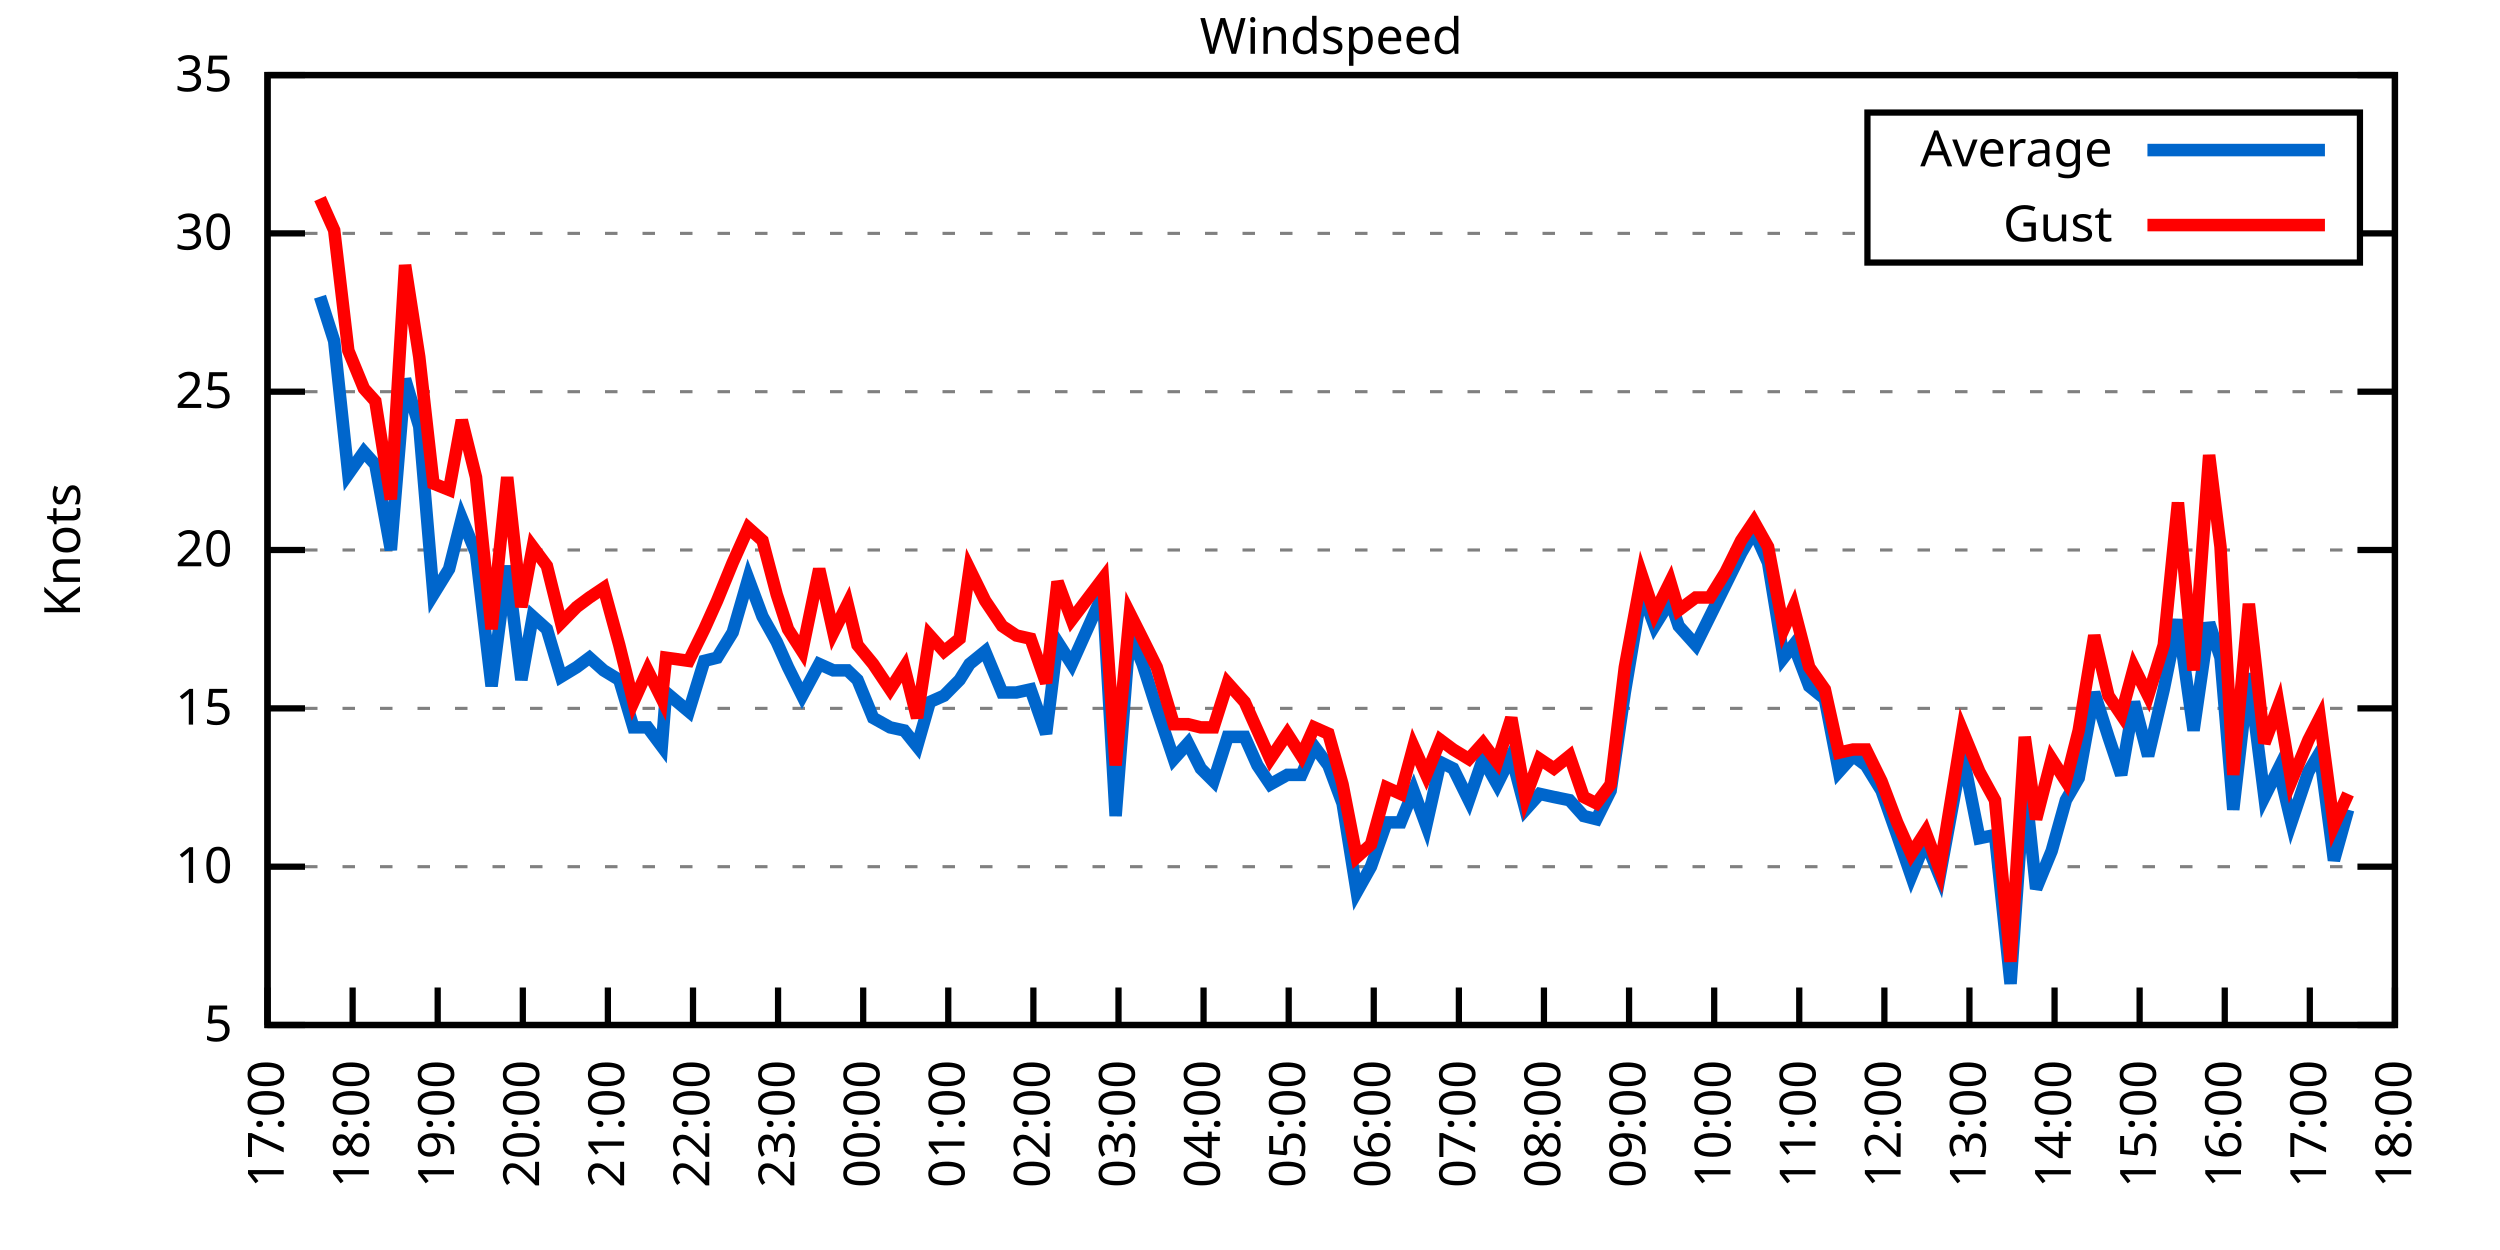
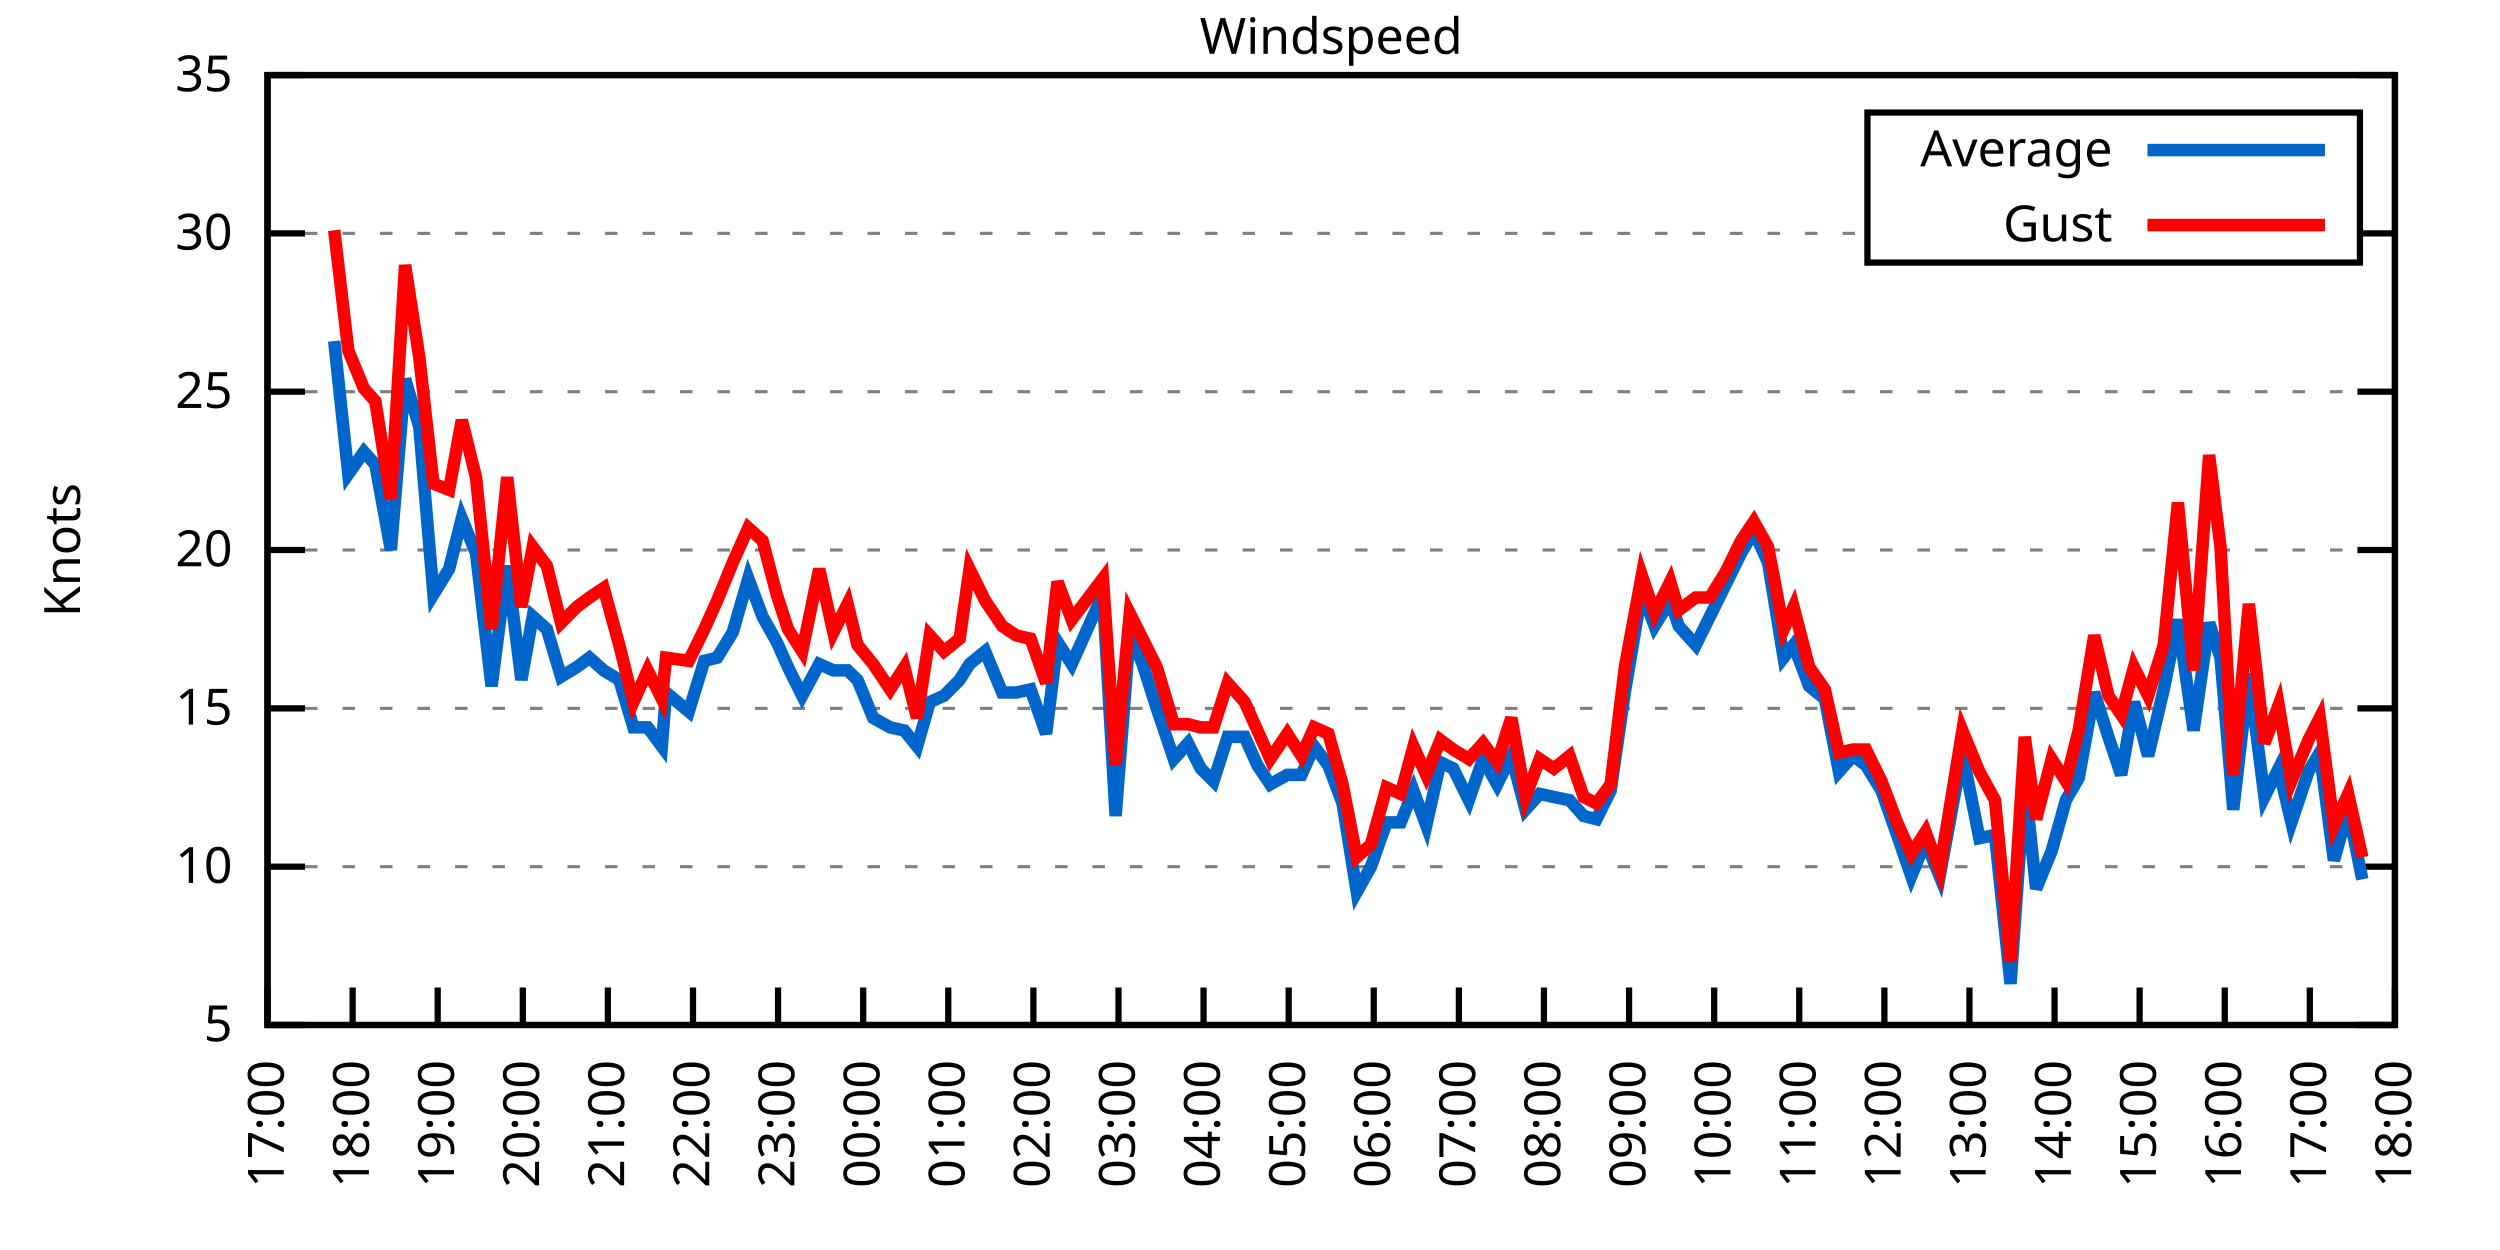
<svg xmlns="http://www.w3.org/2000/svg" xmlns:xlink="http://www.w3.org/1999/xlink" width="400" height="200" viewBox="0 0 400 200">
  <g id="gnuplot_canvas">
    <rect x="0" y="0" width="400" height="200" fill="none" />
    <defs>
      <circle id="gpDot" r="0.5" stroke-width="0.5" stroke="currentColor" />
      <path id="gpPt0" stroke-width="0.333" stroke="currentColor" d="M-1,0 h2 M0,-1 v2" />
      <path id="gpPt1" stroke-width="0.333" stroke="currentColor" d="M-1,-1 L1,1 M1,-1 L-1,1" />
      <path id="gpPt2" stroke-width="0.333" stroke="currentColor" d="M-1,0 L1,0 M0,-1 L0,1 M-1,-1 L1,1 M-1,1 L1,-1" />
      <rect id="gpPt3" stroke-width="0.333" stroke="currentColor" x="-1" y="-1" width="2" height="2" />
      <rect id="gpPt4" stroke-width="0.333" stroke="currentColor" fill="currentColor" x="-1" y="-1" width="2" height="2" />
      <circle id="gpPt5" stroke-width="0.333" stroke="currentColor" cx="0" cy="0" r="1" />
      <use xlink:href="#gpPt5" id="gpPt6" fill="currentColor" stroke="none" />
      <path id="gpPt7" stroke-width="0.333" stroke="currentColor" d="M0,-1.33 L-1.33,0.67 L1.33,0.67 z" />
      <use xlink:href="#gpPt7" id="gpPt8" fill="currentColor" stroke="none" />
      <use xlink:href="#gpPt7" id="gpPt9" stroke="currentColor" transform="rotate(180)" />
      <use xlink:href="#gpPt9" id="gpPt10" fill="currentColor" stroke="none" />
      <use xlink:href="#gpPt3" id="gpPt11" stroke="currentColor" transform="rotate(45)" />
      <use xlink:href="#gpPt11" id="gpPt12" fill="currentColor" stroke="none" />
      <path id="gpPt13" stroke-width="0.333" stroke="currentColor" d="M0,1.330 L1.265,0.411 L0.782,-1.067 L-0.782,-1.076 L-1.265,0.411 z" />
      <use xlink:href="#gpPt13" id="gpPt14" fill="currentColor" stroke="none" />
      <filter id="textbox" filterUnits="objectBoundingBox" x="0" y="0" height="1" width="1">
        <feFlood flood-color="white" flood-opacity="1" result="bgnd" />
        <feComposite in="SourceGraphic" in2="bgnd" operator="atop" />
      </filter>
      <filter id="greybox" filterUnits="objectBoundingBox" x="0" y="0" height="1" width="1">
        <feFlood flood-color="lightgrey" flood-opacity="1" result="grey" />
        <feComposite in="SourceGraphic" in2="grey" operator="atop" />
      </filter>
    </defs>
    <g fill="none" color="white" stroke="currentColor" stroke-width="1.00" stroke-linecap="butt" stroke-linejoin="miter">
</g>
    <g fill="none" color="black" stroke="currentColor" stroke-width="1.00" stroke-linecap="butt" stroke-linejoin="miter">
      <g stroke="none" shape-rendering="crispEdges">
        <polygon fill="rgb(255, 255, 255)" points="42.80,164.00 383.18,164.00 383.18,12.02 42.80,12.02 " />
      </g>
    </g>
    <g fill="none" color="black" stroke="currentColor" stroke-width="1.00" stroke-linecap="butt" stroke-linejoin="miter">
</g>
    <g fill="none" color="black" stroke="black" stroke-width="0.50" stroke-linecap="butt" stroke-linejoin="miter">
</g>
    <g fill="none" color="gray" stroke="currentColor" stroke-width="0.50" stroke-linecap="butt" stroke-linejoin="miter">
      <path stroke="gray" stroke-dasharray="2,4" class="gridline" d="M42.80,164.00 L383.19,164.00  " />
    </g>
    <g fill="none" color="gray" stroke="gray" stroke-width="1.00" stroke-linecap="butt" stroke-linejoin="miter">
</g>
    <g fill="none" color="black" stroke="currentColor" stroke-width="1.00" stroke-linecap="butt" stroke-linejoin="miter">
      <path stroke="black" d="M42.80,164.00 L48.80,164.00 M383.19,164.00 L377.19,164.00  " />
      <g transform="translate(37.20,166.60)" stroke="none" fill="black" font-family="Sans" font-size="8.00" text-anchor="end">
        <text>
          <tspan font-family="Sans"> 5</tspan>
        </text>
      </g>
    </g>
    <g fill="none" color="black" stroke="currentColor" stroke-width="1.00" stroke-linecap="butt" stroke-linejoin="miter">
</g>
    <g fill="none" color="black" stroke="black" stroke-width="0.50" stroke-linecap="butt" stroke-linejoin="miter">
</g>
    <g fill="none" color="gray" stroke="currentColor" stroke-width="0.50" stroke-linecap="butt" stroke-linejoin="miter">
      <path stroke="gray" stroke-dasharray="2,4" class="gridline" d="M42.80,138.67 L383.19,138.67  " />
    </g>
    <g fill="none" color="gray" stroke="gray" stroke-width="1.00" stroke-linecap="butt" stroke-linejoin="miter">
</g>
    <g fill="none" color="black" stroke="currentColor" stroke-width="1.00" stroke-linecap="butt" stroke-linejoin="miter">
      <path stroke="black" d="M42.80,138.67 L48.80,138.67 M383.19,138.67 L377.19,138.67  " />
      <g transform="translate(37.20,141.27)" stroke="none" fill="black" font-family="Sans" font-size="8.00" text-anchor="end">
        <text>
          <tspan font-family="Sans"> 10</tspan>
        </text>
      </g>
    </g>
    <g fill="none" color="black" stroke="currentColor" stroke-width="1.00" stroke-linecap="butt" stroke-linejoin="miter">
</g>
    <g fill="none" color="black" stroke="black" stroke-width="0.50" stroke-linecap="butt" stroke-linejoin="miter">
</g>
    <g fill="none" color="gray" stroke="currentColor" stroke-width="0.50" stroke-linecap="butt" stroke-linejoin="miter">
      <path stroke="gray" stroke-dasharray="2,4" class="gridline" d="M42.80,113.34 L383.19,113.34  " />
    </g>
    <g fill="none" color="gray" stroke="gray" stroke-width="1.00" stroke-linecap="butt" stroke-linejoin="miter">
</g>
    <g fill="none" color="black" stroke="currentColor" stroke-width="1.00" stroke-linecap="butt" stroke-linejoin="miter">
      <path stroke="black" d="M42.80,113.34 L48.80,113.34 M383.19,113.34 L377.19,113.34  " />
      <g transform="translate(37.20,115.94)" stroke="none" fill="black" font-family="Sans" font-size="8.00" text-anchor="end">
        <text>
          <tspan font-family="Sans"> 15</tspan>
        </text>
      </g>
    </g>
    <g fill="none" color="black" stroke="currentColor" stroke-width="1.00" stroke-linecap="butt" stroke-linejoin="miter">
</g>
    <g fill="none" color="black" stroke="black" stroke-width="0.50" stroke-linecap="butt" stroke-linejoin="miter">
</g>
    <g fill="none" color="gray" stroke="currentColor" stroke-width="0.50" stroke-linecap="butt" stroke-linejoin="miter">
      <path stroke="gray" stroke-dasharray="2,4" class="gridline" d="M42.80,88.00 L383.19,88.00  " />
    </g>
    <g fill="none" color="gray" stroke="gray" stroke-width="1.00" stroke-linecap="butt" stroke-linejoin="miter">
</g>
    <g fill="none" color="black" stroke="currentColor" stroke-width="1.00" stroke-linecap="butt" stroke-linejoin="miter">
      <path stroke="black" d="M42.80,88.00 L48.80,88.00 M383.19,88.00 L377.19,88.00  " />
      <g transform="translate(37.20,90.60)" stroke="none" fill="black" font-family="Sans" font-size="8.00" text-anchor="end">
        <text>
          <tspan font-family="Sans"> 20</tspan>
        </text>
      </g>
    </g>
    <g fill="none" color="black" stroke="currentColor" stroke-width="1.00" stroke-linecap="butt" stroke-linejoin="miter">
</g>
    <g fill="none" color="black" stroke="black" stroke-width="0.50" stroke-linecap="butt" stroke-linejoin="miter">
</g>
    <g fill="none" color="gray" stroke="currentColor" stroke-width="0.50" stroke-linecap="butt" stroke-linejoin="miter">
      <path stroke="gray" stroke-dasharray="2,4" class="gridline" d="M42.80,62.67 L383.19,62.67  " />
    </g>
    <g fill="none" color="gray" stroke="gray" stroke-width="1.00" stroke-linecap="butt" stroke-linejoin="miter">
</g>
    <g fill="none" color="black" stroke="currentColor" stroke-width="1.00" stroke-linecap="butt" stroke-linejoin="miter">
      <path stroke="black" d="M42.80,62.67 L48.80,62.67 M383.19,62.67 L377.19,62.67  " />
      <g transform="translate(37.20,65.27)" stroke="none" fill="black" font-family="Sans" font-size="8.00" text-anchor="end">
        <text>
          <tspan font-family="Sans"> 25</tspan>
        </text>
      </g>
    </g>
    <g fill="none" color="black" stroke="currentColor" stroke-width="1.00" stroke-linecap="butt" stroke-linejoin="miter">
</g>
    <g fill="none" color="black" stroke="black" stroke-width="0.50" stroke-linecap="butt" stroke-linejoin="miter">
</g>
    <g fill="none" color="gray" stroke="currentColor" stroke-width="0.50" stroke-linecap="butt" stroke-linejoin="miter">
      <path stroke="gray" stroke-dasharray="2,4" class="gridline" d="M42.80,37.34 L298.79,37.34 M377.59,37.34 L383.19,37.34  " />
    </g>
    <g fill="none" color="gray" stroke="gray" stroke-width="1.00" stroke-linecap="butt" stroke-linejoin="miter">
</g>
    <g fill="none" color="black" stroke="currentColor" stroke-width="1.00" stroke-linecap="butt" stroke-linejoin="miter">
      <path stroke="black" d="M42.80,37.34 L48.80,37.34 M383.19,37.34 L377.19,37.34  " />
      <g transform="translate(37.20,39.94)" stroke="none" fill="black" font-family="Sans" font-size="8.00" text-anchor="end">
        <text>
          <tspan font-family="Sans"> 30</tspan>
        </text>
      </g>
    </g>
    <g fill="none" color="black" stroke="currentColor" stroke-width="1.00" stroke-linecap="butt" stroke-linejoin="miter">
</g>
    <g fill="none" color="black" stroke="black" stroke-width="0.50" stroke-linecap="butt" stroke-linejoin="miter">
</g>
    <g fill="none" color="gray" stroke="currentColor" stroke-width="0.50" stroke-linecap="butt" stroke-linejoin="miter">
      <path stroke="gray" stroke-dasharray="2,4" class="gridline" d="M42.80,12.01 L383.19,12.01  " />
    </g>
    <g fill="none" color="gray" stroke="gray" stroke-width="1.00" stroke-linecap="butt" stroke-linejoin="miter">
</g>
    <g fill="none" color="black" stroke="currentColor" stroke-width="1.00" stroke-linecap="butt" stroke-linejoin="miter">
      <path stroke="black" d="M42.80,12.01 L48.80,12.01 M383.19,12.01 L377.19,12.01  " />
      <g transform="translate(37.20,14.61)" stroke="none" fill="black" font-family="Sans" font-size="8.00" text-anchor="end">
        <text>
          <tspan font-family="Sans"> 35</tspan>
        </text>
      </g>
    </g>
    <g fill="none" color="black" stroke="currentColor" stroke-width="1.00" stroke-linecap="butt" stroke-linejoin="miter">
      <path stroke="black" d="M42.80,164.00 L42.80,158.00  " />
      <g transform="translate(45.40,169.60) rotate(270.00)" stroke="none" fill="black" font-family="Sans" font-size="8.00" text-anchor="end">
        <text>
          <tspan font-family="Sans">17:00</tspan>
        </text>
      </g>
    </g>
    <g fill="none" color="black" stroke="currentColor" stroke-width="1.00" stroke-linecap="butt" stroke-linejoin="miter">
      <path stroke="black" d="M56.42,164.00 L56.42,158.00  " />
      <g transform="translate(59.02,169.60) rotate(270.00)" stroke="none" fill="black" font-family="Sans" font-size="8.00" text-anchor="end">
        <text>
          <tspan font-family="Sans">18:00</tspan>
        </text>
      </g>
    </g>
    <g fill="none" color="black" stroke="currentColor" stroke-width="1.00" stroke-linecap="butt" stroke-linejoin="miter">
      <path stroke="black" d="M70.03,164.00 L70.03,158.00  " />
      <g transform="translate(72.63,169.60) rotate(270.00)" stroke="none" fill="black" font-family="Sans" font-size="8.00" text-anchor="end">
        <text>
          <tspan font-family="Sans">19:00</tspan>
        </text>
      </g>
    </g>
    <g fill="none" color="black" stroke="currentColor" stroke-width="1.00" stroke-linecap="butt" stroke-linejoin="miter">
      <path stroke="black" d="M83.65,164.00 L83.65,158.00  " />
      <g transform="translate(86.25,169.60) rotate(270.00)" stroke="none" fill="black" font-family="Sans" font-size="8.00" text-anchor="end">
        <text>
          <tspan font-family="Sans">20:00</tspan>
        </text>
      </g>
    </g>
    <g fill="none" color="black" stroke="currentColor" stroke-width="1.00" stroke-linecap="butt" stroke-linejoin="miter">
      <path stroke="black" d="M97.26,164.00 L97.26,158.00  " />
      <g transform="translate(99.86,169.60) rotate(270.00)" stroke="none" fill="black" font-family="Sans" font-size="8.00" text-anchor="end">
        <text>
          <tspan font-family="Sans">21:00</tspan>
        </text>
      </g>
    </g>
    <g fill="none" color="black" stroke="currentColor" stroke-width="1.00" stroke-linecap="butt" stroke-linejoin="miter">
      <path stroke="black" d="M110.88,164.00 L110.88,158.00  " />
      <g transform="translate(113.48,169.60) rotate(270.00)" stroke="none" fill="black" font-family="Sans" font-size="8.00" text-anchor="end">
        <text>
          <tspan font-family="Sans">22:00</tspan>
        </text>
      </g>
    </g>
    <g fill="none" color="black" stroke="currentColor" stroke-width="1.00" stroke-linecap="butt" stroke-linejoin="miter">
      <path stroke="black" d="M124.49,164.00 L124.49,158.00  " />
      <g transform="translate(127.09,169.60) rotate(270.00)" stroke="none" fill="black" font-family="Sans" font-size="8.00" text-anchor="end">
        <text>
          <tspan font-family="Sans">23:00</tspan>
        </text>
      </g>
    </g>
    <g fill="none" color="black" stroke="currentColor" stroke-width="1.00" stroke-linecap="butt" stroke-linejoin="miter">
      <path stroke="black" d="M138.11,164.00 L138.11,158.00  " />
      <g transform="translate(140.71,169.60) rotate(270.00)" stroke="none" fill="black" font-family="Sans" font-size="8.00" text-anchor="end">
        <text>
          <tspan font-family="Sans">00:00</tspan>
        </text>
      </g>
    </g>
    <g fill="none" color="black" stroke="currentColor" stroke-width="1.00" stroke-linecap="butt" stroke-linejoin="miter">
      <path stroke="black" d="M151.72,164.00 L151.72,158.00  " />
      <g transform="translate(154.32,169.60) rotate(270.00)" stroke="none" fill="black" font-family="Sans" font-size="8.00" text-anchor="end">
        <text>
          <tspan font-family="Sans">01:00</tspan>
        </text>
      </g>
    </g>
    <g fill="none" color="black" stroke="currentColor" stroke-width="1.00" stroke-linecap="butt" stroke-linejoin="miter">
      <path stroke="black" d="M165.34,164.00 L165.34,158.00  " />
      <g transform="translate(167.94,169.60) rotate(270.00)" stroke="none" fill="black" font-family="Sans" font-size="8.00" text-anchor="end">
        <text>
          <tspan font-family="Sans">02:00</tspan>
        </text>
      </g>
    </g>
    <g fill="none" color="black" stroke="currentColor" stroke-width="1.00" stroke-linecap="butt" stroke-linejoin="miter">
      <path stroke="black" d="M178.96,164.00 L178.96,158.00  " />
      <g transform="translate(181.56,169.60) rotate(270.00)" stroke="none" fill="black" font-family="Sans" font-size="8.00" text-anchor="end">
        <text>
          <tspan font-family="Sans">03:00</tspan>
        </text>
      </g>
    </g>
    <g fill="none" color="black" stroke="currentColor" stroke-width="1.00" stroke-linecap="butt" stroke-linejoin="miter">
      <path stroke="black" d="M192.57,164.00 L192.57,158.00  " />
      <g transform="translate(195.17,169.60) rotate(270.00)" stroke="none" fill="black" font-family="Sans" font-size="8.00" text-anchor="end">
        <text>
          <tspan font-family="Sans">04:00</tspan>
        </text>
      </g>
    </g>
    <g fill="none" color="black" stroke="currentColor" stroke-width="1.00" stroke-linecap="butt" stroke-linejoin="miter">
      <path stroke="black" d="M206.19,164.00 L206.19,158.00  " />
      <g transform="translate(208.79,169.60) rotate(270.00)" stroke="none" fill="black" font-family="Sans" font-size="8.00" text-anchor="end">
        <text>
          <tspan font-family="Sans">05:00</tspan>
        </text>
      </g>
    </g>
    <g fill="none" color="black" stroke="currentColor" stroke-width="1.00" stroke-linecap="butt" stroke-linejoin="miter">
      <path stroke="black" d="M219.80,164.00 L219.80,158.00  " />
      <g transform="translate(222.40,169.60) rotate(270.00)" stroke="none" fill="black" font-family="Sans" font-size="8.00" text-anchor="end">
        <text>
          <tspan font-family="Sans">06:00</tspan>
        </text>
      </g>
    </g>
    <g fill="none" color="black" stroke="currentColor" stroke-width="1.00" stroke-linecap="butt" stroke-linejoin="miter">
      <path stroke="black" d="M233.42,164.00 L233.42,158.00  " />
      <g transform="translate(236.02,169.60) rotate(270.00)" stroke="none" fill="black" font-family="Sans" font-size="8.00" text-anchor="end">
        <text>
          <tspan font-family="Sans">07:00</tspan>
        </text>
      </g>
    </g>
    <g fill="none" color="black" stroke="currentColor" stroke-width="1.00" stroke-linecap="butt" stroke-linejoin="miter">
      <path stroke="black" d="M247.03,164.00 L247.03,158.00  " />
      <g transform="translate(249.63,169.60) rotate(270.00)" stroke="none" fill="black" font-family="Sans" font-size="8.00" text-anchor="end">
        <text>
          <tspan font-family="Sans">08:00</tspan>
        </text>
      </g>
    </g>
    <g fill="none" color="black" stroke="currentColor" stroke-width="1.00" stroke-linecap="butt" stroke-linejoin="miter">
      <path stroke="black" d="M260.65,164.00 L260.65,158.00  " />
      <g transform="translate(263.25,169.60) rotate(270.00)" stroke="none" fill="black" font-family="Sans" font-size="8.00" text-anchor="end">
        <text>
          <tspan font-family="Sans">09:00</tspan>
        </text>
      </g>
    </g>
    <g fill="none" color="black" stroke="currentColor" stroke-width="1.00" stroke-linecap="butt" stroke-linejoin="miter">
      <path stroke="black" d="M274.27,164.00 L274.27,158.00  " />
      <g transform="translate(276.87,169.60) rotate(270.00)" stroke="none" fill="black" font-family="Sans" font-size="8.00" text-anchor="end">
        <text>
          <tspan font-family="Sans">10:00</tspan>
        </text>
      </g>
    </g>
    <g fill="none" color="black" stroke="currentColor" stroke-width="1.00" stroke-linecap="butt" stroke-linejoin="miter">
      <path stroke="black" d="M287.88,164.00 L287.88,158.00  " />
      <g transform="translate(290.48,169.60) rotate(270.00)" stroke="none" fill="black" font-family="Sans" font-size="8.00" text-anchor="end">
        <text>
          <tspan font-family="Sans">11:00</tspan>
        </text>
      </g>
    </g>
    <g fill="none" color="black" stroke="currentColor" stroke-width="1.00" stroke-linecap="butt" stroke-linejoin="miter">
      <path stroke="black" d="M301.50,164.00 L301.50,158.00  " />
      <g transform="translate(304.10,169.60) rotate(270.00)" stroke="none" fill="black" font-family="Sans" font-size="8.00" text-anchor="end">
        <text>
          <tspan font-family="Sans">12:00</tspan>
        </text>
      </g>
    </g>
    <g fill="none" color="black" stroke="currentColor" stroke-width="1.00" stroke-linecap="butt" stroke-linejoin="miter">
      <path stroke="black" d="M315.11,164.00 L315.11,158.00  " />
      <g transform="translate(317.71,169.60) rotate(270.00)" stroke="none" fill="black" font-family="Sans" font-size="8.00" text-anchor="end">
        <text>
          <tspan font-family="Sans">13:00</tspan>
        </text>
      </g>
    </g>
    <g fill="none" color="black" stroke="currentColor" stroke-width="1.00" stroke-linecap="butt" stroke-linejoin="miter">
      <path stroke="black" d="M328.73,164.00 L328.73,158.00  " />
      <g transform="translate(331.33,169.60) rotate(270.00)" stroke="none" fill="black" font-family="Sans" font-size="8.00" text-anchor="end">
        <text>
          <tspan font-family="Sans">14:00</tspan>
        </text>
      </g>
    </g>
    <g fill="none" color="black" stroke="currentColor" stroke-width="1.00" stroke-linecap="butt" stroke-linejoin="miter">
      <path stroke="black" d="M342.34,164.00 L342.34,158.00  " />
      <g transform="translate(344.94,169.60) rotate(270.00)" stroke="none" fill="black" font-family="Sans" font-size="8.00" text-anchor="end">
        <text>
          <tspan font-family="Sans">15:00</tspan>
        </text>
      </g>
    </g>
    <g fill="none" color="black" stroke="currentColor" stroke-width="1.00" stroke-linecap="butt" stroke-linejoin="miter">
      <path stroke="black" d="M355.96,164.00 L355.96,158.00  " />
      <g transform="translate(358.56,169.60) rotate(270.00)" stroke="none" fill="black" font-family="Sans" font-size="8.00" text-anchor="end">
        <text>
          <tspan font-family="Sans">16:00</tspan>
        </text>
      </g>
    </g>
    <g fill="none" color="black" stroke="currentColor" stroke-width="1.00" stroke-linecap="butt" stroke-linejoin="miter">
      <path stroke="black" d="M369.57,164.00 L369.57,158.00  " />
      <g transform="translate(372.17,169.60) rotate(270.00)" stroke="none" fill="black" font-family="Sans" font-size="8.00" text-anchor="end">
        <text>
          <tspan font-family="Sans">17:00</tspan>
        </text>
      </g>
    </g>
    <g fill="none" color="black" stroke="currentColor" stroke-width="1.00" stroke-linecap="butt" stroke-linejoin="miter">
      <path stroke="black" d="M383.19,164.00 L383.19,158.00  " />
      <g transform="translate(385.79,169.60) rotate(270.00)" stroke="none" fill="black" font-family="Sans" font-size="8.00" text-anchor="end">
        <text>
          <tspan font-family="Sans">18:00</tspan>
        </text>
      </g>
    </g>
    <g fill="none" color="black" stroke="currentColor" stroke-width="1.00" stroke-linecap="butt" stroke-linejoin="miter">
</g>
    <g fill="none" color="black" stroke="currentColor" stroke-width="1.00" stroke-linecap="butt" stroke-linejoin="miter">
      <path stroke="black" d="M42.80,12.01 L42.80,164.00 L383.19,164.00 L383.19,12.01 L42.80,12.01 Z  " />
    </g>
    <g fill="none" color="black" stroke="currentColor" stroke-width="1.00" stroke-linecap="butt" stroke-linejoin="miter">
</g>
    <g fill="none" color="black" stroke="currentColor" stroke-width="1.00" stroke-linecap="butt" stroke-linejoin="miter">
      <path stroke="black" d="M298.79,42.01 L298.79,18.01 L377.59,18.01 L377.59,42.01 L298.79,42.01 Z  " />
    </g>
    <g id="Windspeed_plot_1">
      <g fill="none" color="white" stroke="black" stroke-width="2.00" stroke-linecap="butt" stroke-linejoin="miter">
</g>
      <g fill="none" color="black" stroke="currentColor" stroke-width="2.00" stroke-linecap="butt" stroke-linejoin="miter">
        <g transform="translate(337.99,26.61)" stroke="none" fill="black" font-family="Sans" font-size="8.00" text-anchor="end">
          <text>
            <tspan font-family="Sans">Average</tspan>
          </text>
        </g>
      </g>
      <g fill="none" color="black" stroke="currentColor" stroke-width="2.00" stroke-linecap="butt" stroke-linejoin="miter">
-         <path stroke="rgb(  0, 102, 204)" d="M343.59,24.01 L371.99,24.01 M51.20,47.47 L53.47,54.57 L55.73,75.85 L58.23,72.30 L60.05,74.33 L62.54,88.00   L64.81,60.65 L67.08,68.25 L69.35,95.10 L71.85,91.04 L73.89,82.94 L76.16,88.51 L78.65,109.79 L81.15,90.54   L83.42,108.78 L85.24,98.64 L87.50,100.67 L89.77,108.27 L92.27,106.75 L94.31,105.23 L96.58,107.26 L99.08,108.78   L101.35,116.38 L103.62,116.38 L105.89,119.42 L106.57,110.80 L110.20,113.84 L112.69,105.74 L114.74,105.23 L117.23,101.18   L119.73,92.56 L122.00,98.64 L124.27,102.70 L126.08,106.75 L128.35,111.31 L131.07,106.24 L133.34,107.26 L135.61,107.26   L137.20,108.78 L139.70,114.86 L142.42,116.38 L144.69,116.88 L146.73,119.42 L148.77,112.32 L151.04,111.31 L153.54,108.78   L155.13,106.24 L157.62,104.22 L160.35,110.80 L162.62,110.80 L164.89,110.30 L167.38,117.39 L169.20,102.70 L171.47,106.24   L176.46,95.10 L178.50,130.56 L180.77,101.18 L182.81,106.24 L185.08,113.34 L187.81,121.44 L190.08,118.91 L192.12,122.96   L194.16,124.99 L196.43,117.90 L199.15,117.90 L201.19,122.46 L203.24,125.50 L205.96,123.98 L208.23,123.98 L210.27,119.42   L212.54,122.46 L214.81,128.54 L217.08,142.72 L219.35,138.67 L221.85,131.58 L224.11,131.58 L226.16,126.51 L228.20,132.08   L230.47,121.95 L232.51,122.96 L235.01,128.03 L237.28,121.44 L239.55,125.50 L241.81,120.94 L244.08,129.55 L246.35,127.02   L248.62,127.52 L251.12,128.03 L253.39,130.56 L255.43,131.07 L257.70,126.51 L259.97,110.80 L262.69,94.59 L264.73,100.16   L267.23,96.11 L268.59,100.16 L271.32,103.20 L273.58,98.64 L276.08,93.58 L278.58,88.51 L280.62,84.97 L282.89,90.03   L285.38,105.23 L286.97,103.20 L289.47,109.79 L291.97,111.82 L294.23,123.47 L296.50,120.94 L298.55,122.46 L301.04,126.51   L303.54,133.60 L305.81,140.19 L308.08,134.62 L310.35,140.19 L313.98,120.43 L316.70,134.11 L319.20,133.60 L321.69,157.41   L323.96,124.99 L325.78,142.21 L328.27,136.14 L330.54,128.03 L332.59,124.48 L335.08,110.80 L337.35,117.90 L339.39,123.98   L341.44,112.32 L343.70,120.94 L346.20,110.30 L348.47,99.15 L350.97,116.88 L353.46,99.66 L355.28,105.23 L357.32,129.55   L359.82,107.76 L362.31,127.52 L364.58,122.96 L366.62,131.58 L369.35,123.47 L371.16,120.43 L373.43,137.66 L375.70,129.55    " />
+         <path stroke="rgb(  0, 102, 204)" d="M343.59,24.01 L371.99,24.01 M53.47,54.57 L55.73,75.85 L58.23,72.30 L60.05,74.33 L62.54,88.00 L64.81,60.65   L67.08,68.25 L69.35,95.10 L71.85,91.04 L73.89,82.94 L76.16,88.51 L78.65,109.79 L81.15,90.54 L83.42,108.78   L85.24,98.64 L87.50,100.67 L89.77,108.27 L92.27,106.75 L94.31,105.23 L96.58,107.26 L99.08,108.78 L101.35,116.38   L103.62,116.38 L105.89,119.42 L106.57,110.80 L110.20,113.84 L112.69,105.74 L114.74,105.23 L117.23,101.18 L119.73,92.56   L122.00,98.64 L124.27,102.70 L126.08,106.75 L128.35,111.31 L131.07,106.24 L133.34,107.26 L135.61,107.26 L137.20,108.78   L139.70,114.86 L142.42,116.38 L144.69,116.88 L146.73,119.42 L148.77,112.32 L151.04,111.31 L153.54,108.78 L155.13,106.24   L157.62,104.22 L160.35,110.80 L162.62,110.80 L164.89,110.30 L167.38,117.39 L169.20,102.70 L171.47,106.24 L176.46,95.10   L178.50,130.56 L180.77,101.18 L182.81,106.24 L185.08,113.34 L187.81,121.44 L190.08,118.91 L192.12,122.96 L194.16,124.99   L196.43,117.90 L199.15,117.90 L201.19,122.46 L203.24,125.50 L205.96,123.98 L208.23,123.98 L210.27,119.42 L212.54,122.46   L214.81,128.54 L217.08,142.72 L219.35,138.67 L221.85,131.58 L224.11,131.58 L226.16,126.51 L228.20,132.08 L230.47,121.95   L232.51,122.96 L235.01,128.03 L237.28,121.44 L239.55,125.50 L241.81,120.94 L244.08,129.55 L246.35,127.02 L248.62,127.52   L251.12,128.03 L253.39,130.56 L255.43,131.07 L257.70,126.51 L259.97,110.80 L262.69,94.59 L264.73,100.16 L267.23,96.11   L268.59,100.16 L271.32,103.20 L273.58,98.64 L276.08,93.58 L278.58,88.51 L280.62,84.97 L282.89,90.03 L285.38,105.23   L286.97,103.20 L289.47,109.79 L291.97,111.82 L294.23,123.47 L296.50,120.94 L298.55,122.46 L301.04,126.51 L303.54,133.60   L305.81,140.19 L308.08,134.62 L310.35,140.19 L313.98,120.43 L316.70,134.11 L319.20,133.60 L321.69,157.41 L323.96,124.99   L325.78,142.21 L328.27,136.14 L330.54,128.03 L332.59,124.48 L335.08,110.80 L337.35,117.90 L339.39,123.98 L341.44,112.32   L343.70,120.94 L346.20,110.30 L348.47,99.15 L350.97,116.88 L353.46,99.66 L355.28,105.23 L357.32,129.55 L359.82,107.76   L362.31,127.52 L364.58,122.96 L366.62,131.58 L369.35,123.47 L371.16,120.43 L373.43,137.66 L375.70,129.55 L377.97,140.69    " />
      </g>
    </g>
    <g id="Windspeed_plot_2">
      <g fill="none" color="black" stroke="currentColor" stroke-width="2.00" stroke-linecap="butt" stroke-linejoin="miter">
        <g transform="translate(337.99,38.61)" stroke="none" fill="black" font-family="Sans" font-size="8.00" text-anchor="end">
          <text>
            <tspan font-family="Sans">Gust</tspan>
          </text>
        </g>
      </g>
      <g fill="none" color="black" stroke="currentColor" stroke-width="2.00" stroke-linecap="butt" stroke-linejoin="miter">
-         <path stroke="rgb(255,   0,   0)" d="M343.59,36.01 L371.99,36.01 M51.20,31.77 L53.47,36.84 L55.73,56.09 L58.23,62.17 L60.05,64.19 L62.54,79.90   L64.81,42.41 L67.08,57.10 L69.35,77.37 L71.85,78.38 L73.89,67.23 L76.16,76.35 L78.65,100.67 L81.15,76.35   L83.42,97.12 L85.24,87.50 L87.50,90.54 L89.77,99.66 L92.27,97.12 L94.31,95.60 L96.58,94.08 L99.08,103.20   L101.35,112.32 L103.62,107.26 L105.89,111.82 L106.57,105.23 L110.20,105.74 L112.69,100.67 L114.74,96.11 L117.23,90.03   L119.73,84.46 L122.00,86.49 L124.27,95.10 L126.08,100.67 L128.35,104.22 L131.07,91.04 L133.34,101.18 L135.61,96.62   L137.20,103.20 L139.70,106.24 L142.42,110.30 L144.69,106.75 L146.73,114.86 L148.77,101.68 L151.04,104.22 L153.54,102.19   L155.13,91.04 L157.62,96.11 L160.35,100.16 L162.62,101.68 L164.89,102.19 L167.38,109.28 L169.20,93.07 L171.47,99.15   L176.46,92.56 L178.50,122.46 L180.77,98.14 L182.81,102.19 L185.08,106.75 L187.81,115.87 L190.08,115.87 L192.12,116.38   L194.16,116.38 L196.43,109.28 L199.15,112.32 L201.19,116.88 L203.24,121.44 L205.96,117.39 L208.23,120.94 L210.27,116.38   L212.54,117.39 L214.81,125.50 L217.08,137.15 L219.35,135.12 L221.85,126.00 L224.11,127.02 L226.16,119.42 L228.20,123.98   L230.47,118.40 L232.51,119.92 L235.01,121.44 L237.28,118.91 L239.55,121.95 L241.81,114.86 L244.08,127.52 L246.35,121.44   L248.62,122.96 L251.12,120.94 L253.39,127.52 L255.43,128.54 L257.70,125.50 L259.97,106.75 L262.69,92.06 L264.73,98.14   L267.23,93.07 L268.59,97.63 L271.32,95.60 L273.58,95.60 L276.08,91.55 L278.58,86.49 L280.62,83.45 L282.89,87.50   L285.38,100.67 L286.97,97.12 L289.47,106.75 L291.97,110.30 L294.23,120.43 L296.50,119.92 L298.55,119.92 L301.04,124.99   L303.54,131.58 L305.81,136.64 L308.08,133.10 L310.35,139.17 L313.98,116.88 L316.70,123.47 L319.20,128.03 L321.69,153.87   L323.96,117.90 L325.78,131.07 L328.27,121.44 L330.54,124.99 L332.59,116.88 L335.08,101.68 L337.35,111.31 L339.39,114.35   L341.44,106.75 L343.70,111.31 L346.20,103.20 L348.47,80.41 L350.97,107.26 L353.46,72.81 L355.28,87.50 L357.32,123.98   L359.82,96.62 L362.31,118.91 L364.58,112.83 L366.62,124.99 L369.35,118.40 L371.16,114.86 L373.43,132.08 L375.70,127.02    " />
+         <path stroke="rgb(255,   0,   0)" d="M343.59,36.01 L371.99,36.01 M53.47,36.84 L55.73,56.09 L58.23,62.17 L60.05,64.19 L62.54,79.90 L64.81,42.41   L67.08,57.10 L69.35,77.37 L71.85,78.38 L73.89,67.23 L76.16,76.35 L78.65,100.67 L81.15,76.35 L83.42,97.12   L85.24,87.50 L87.50,90.54 L89.77,99.66 L92.27,97.12 L94.31,95.60 L96.58,94.08 L99.08,103.20 L101.35,112.32   L103.62,107.26 L105.89,111.82 L106.57,105.23 L110.20,105.74 L112.69,100.67 L114.74,96.11 L117.23,90.03 L119.73,84.46   L122.00,86.49 L124.27,95.10 L126.08,100.67 L128.35,104.22 L131.07,91.04 L133.34,101.18 L135.61,96.62 L137.20,103.20   L139.70,106.24 L142.42,110.30 L144.69,106.75 L146.73,114.86 L148.77,101.68 L151.04,104.22 L153.54,102.19 L155.13,91.04   L157.62,96.11 L160.35,100.16 L162.62,101.68 L164.89,102.19 L167.38,109.28 L169.20,93.07 L171.47,99.15 L176.46,92.56   L178.50,122.46 L180.77,98.14 L182.81,102.19 L185.08,106.75 L187.81,115.87 L190.08,115.87 L192.12,116.38 L194.16,116.38   L196.43,109.28 L199.15,112.32 L201.19,116.88 L203.24,121.44 L205.96,117.39 L208.23,120.94 L210.27,116.38 L212.54,117.39   L214.81,125.50 L217.08,137.15 L219.35,135.12 L221.85,126.00 L224.11,127.02 L226.16,119.42 L228.20,123.98 L230.47,118.40   L232.51,119.92 L235.01,121.44 L237.28,118.91 L239.55,121.95 L241.81,114.86 L244.08,127.52 L246.35,121.44 L248.62,122.96   L251.12,120.94 L253.39,127.52 L255.43,128.54 L257.70,125.50 L259.97,106.75 L262.69,92.06 L264.73,98.14 L267.23,93.07   L268.59,97.63 L271.32,95.60 L273.58,95.60 L276.08,91.55 L278.58,86.49 L280.62,83.45 L282.89,87.50 L285.38,100.67   L286.97,97.12 L289.47,106.75 L291.97,110.30 L294.23,120.43 L296.50,119.92 L298.55,119.92 L301.04,124.99 L303.54,131.58   L305.81,136.64 L308.08,133.10 L310.35,139.17 L313.98,116.88 L316.70,123.47 L319.20,128.03 L321.69,153.87 L323.96,117.90   L325.78,131.07 L328.27,121.44 L330.54,124.99 L332.59,116.88 L335.08,101.68 L337.35,111.31 L339.39,114.35 L341.44,106.75   L343.70,111.31 L346.20,103.20 L348.47,80.41 L350.97,107.26 L353.46,72.81 L355.28,87.50 L357.32,123.98 L359.82,96.62   L362.31,118.91 L364.58,112.83 L366.62,124.99 L369.35,118.40 L371.16,114.86 L373.43,132.08 L375.70,127.02 L377.97,137.15    " />
      </g>
    </g>
    <g fill="none" color="black" stroke="currentColor" stroke-width="2.00" stroke-linecap="butt" stroke-linejoin="miter">
</g>
    <g fill="none" color="black" stroke="black" stroke-width="1.00" stroke-linecap="butt" stroke-linejoin="miter">
</g>
    <g fill="none" color="black" stroke="currentColor" stroke-width="1.00" stroke-linecap="butt" stroke-linejoin="miter">
      <path stroke="black" d="M42.80,12.01 L42.80,164.00 L383.19,164.00 L383.19,12.01 L42.80,12.01 Z  " />
      <g transform="translate(12.80,88.01) rotate(270.00)" stroke="none" fill="black" font-family="Sans" font-size="8.00" text-anchor="middle">
        <text>
          <tspan font-family="Sans">Knots</tspan>
        </text>
      </g>
    </g>
    <g fill="none" color="black" stroke="currentColor" stroke-width="1.00" stroke-linecap="butt" stroke-linejoin="miter">
</g>
    <g fill="none" color="black" stroke="currentColor" stroke-width="1.00" stroke-linecap="butt" stroke-linejoin="miter">
      <g transform="translate(212.99,8.61)" stroke="none" fill="black" font-family="Sans" font-size="8.00" text-anchor="middle">
        <text>
          <tspan font-family="Sans">Windspeed</tspan>
        </text>
      </g>
    </g>
    <g fill="none" color="black" stroke="currentColor" stroke-width="1.00" stroke-linecap="butt" stroke-linejoin="miter">
</g>
  </g>
</svg>
